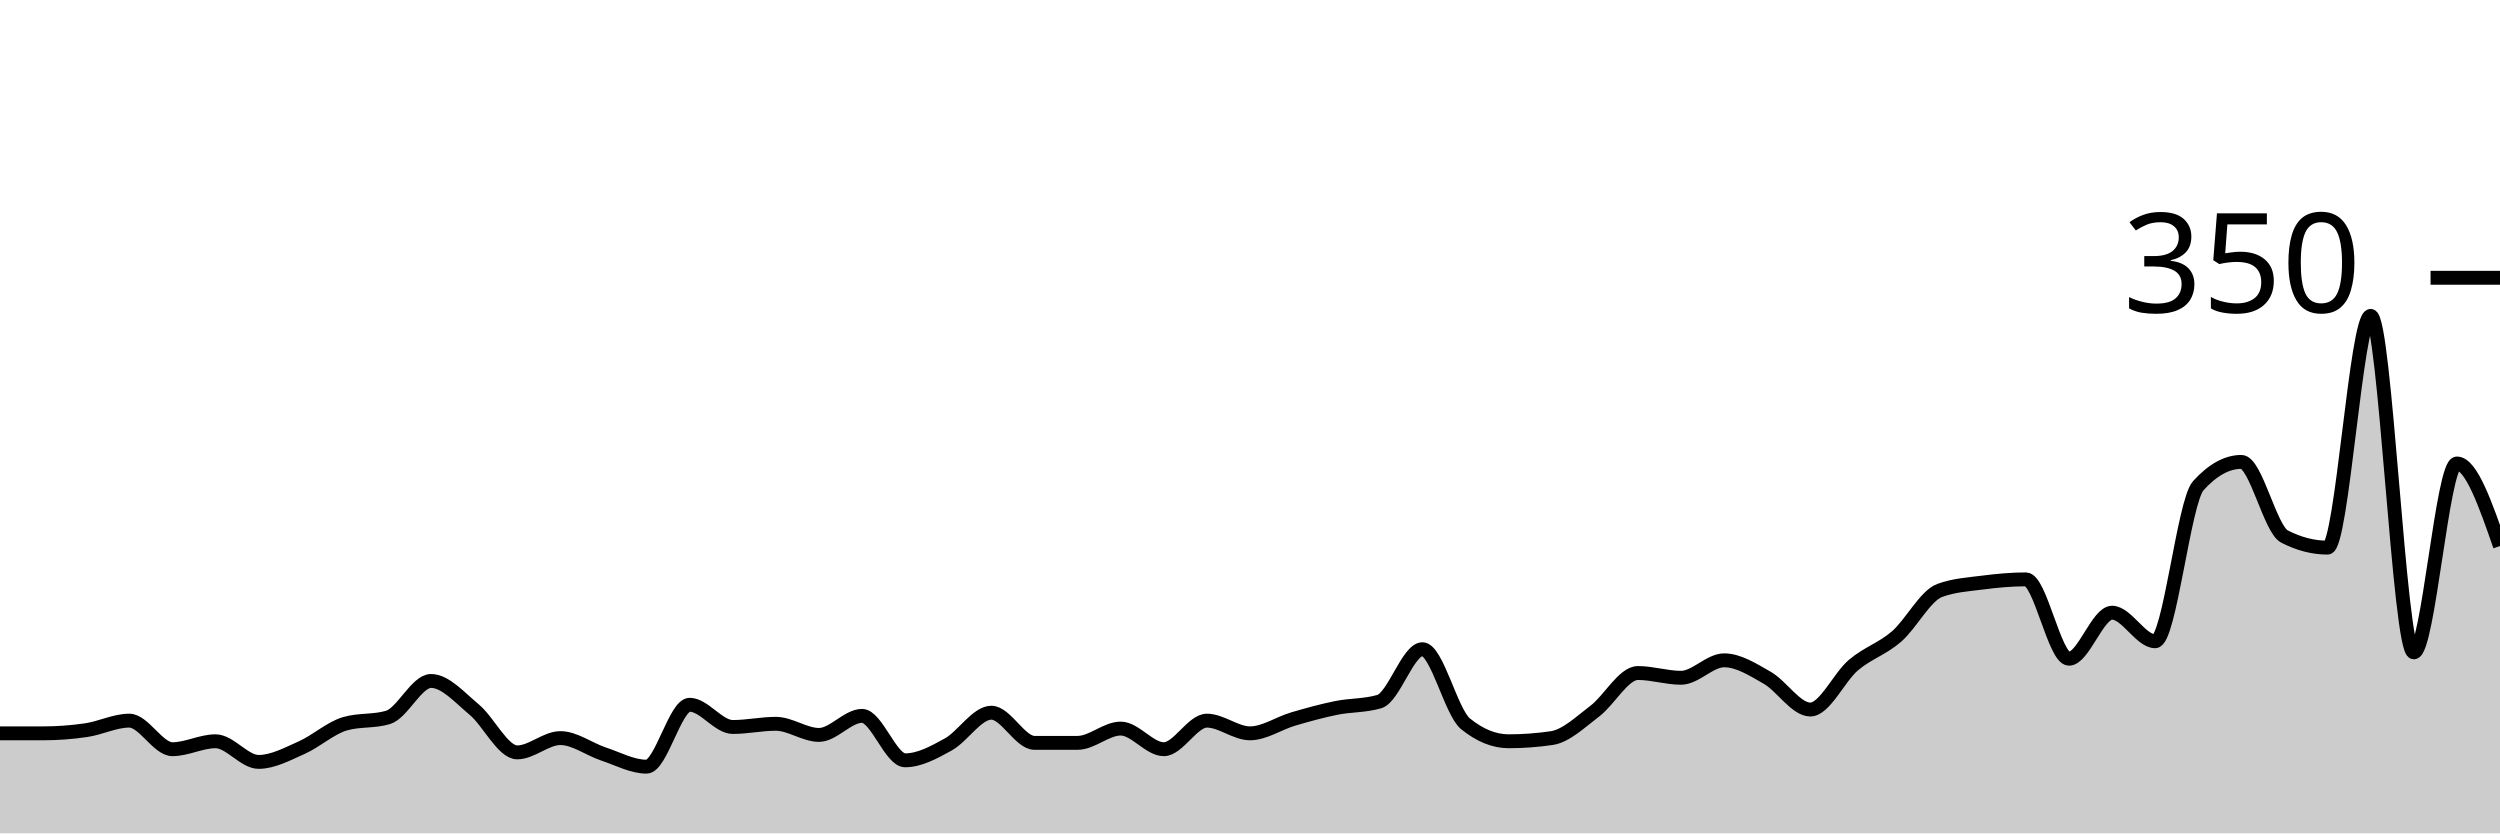
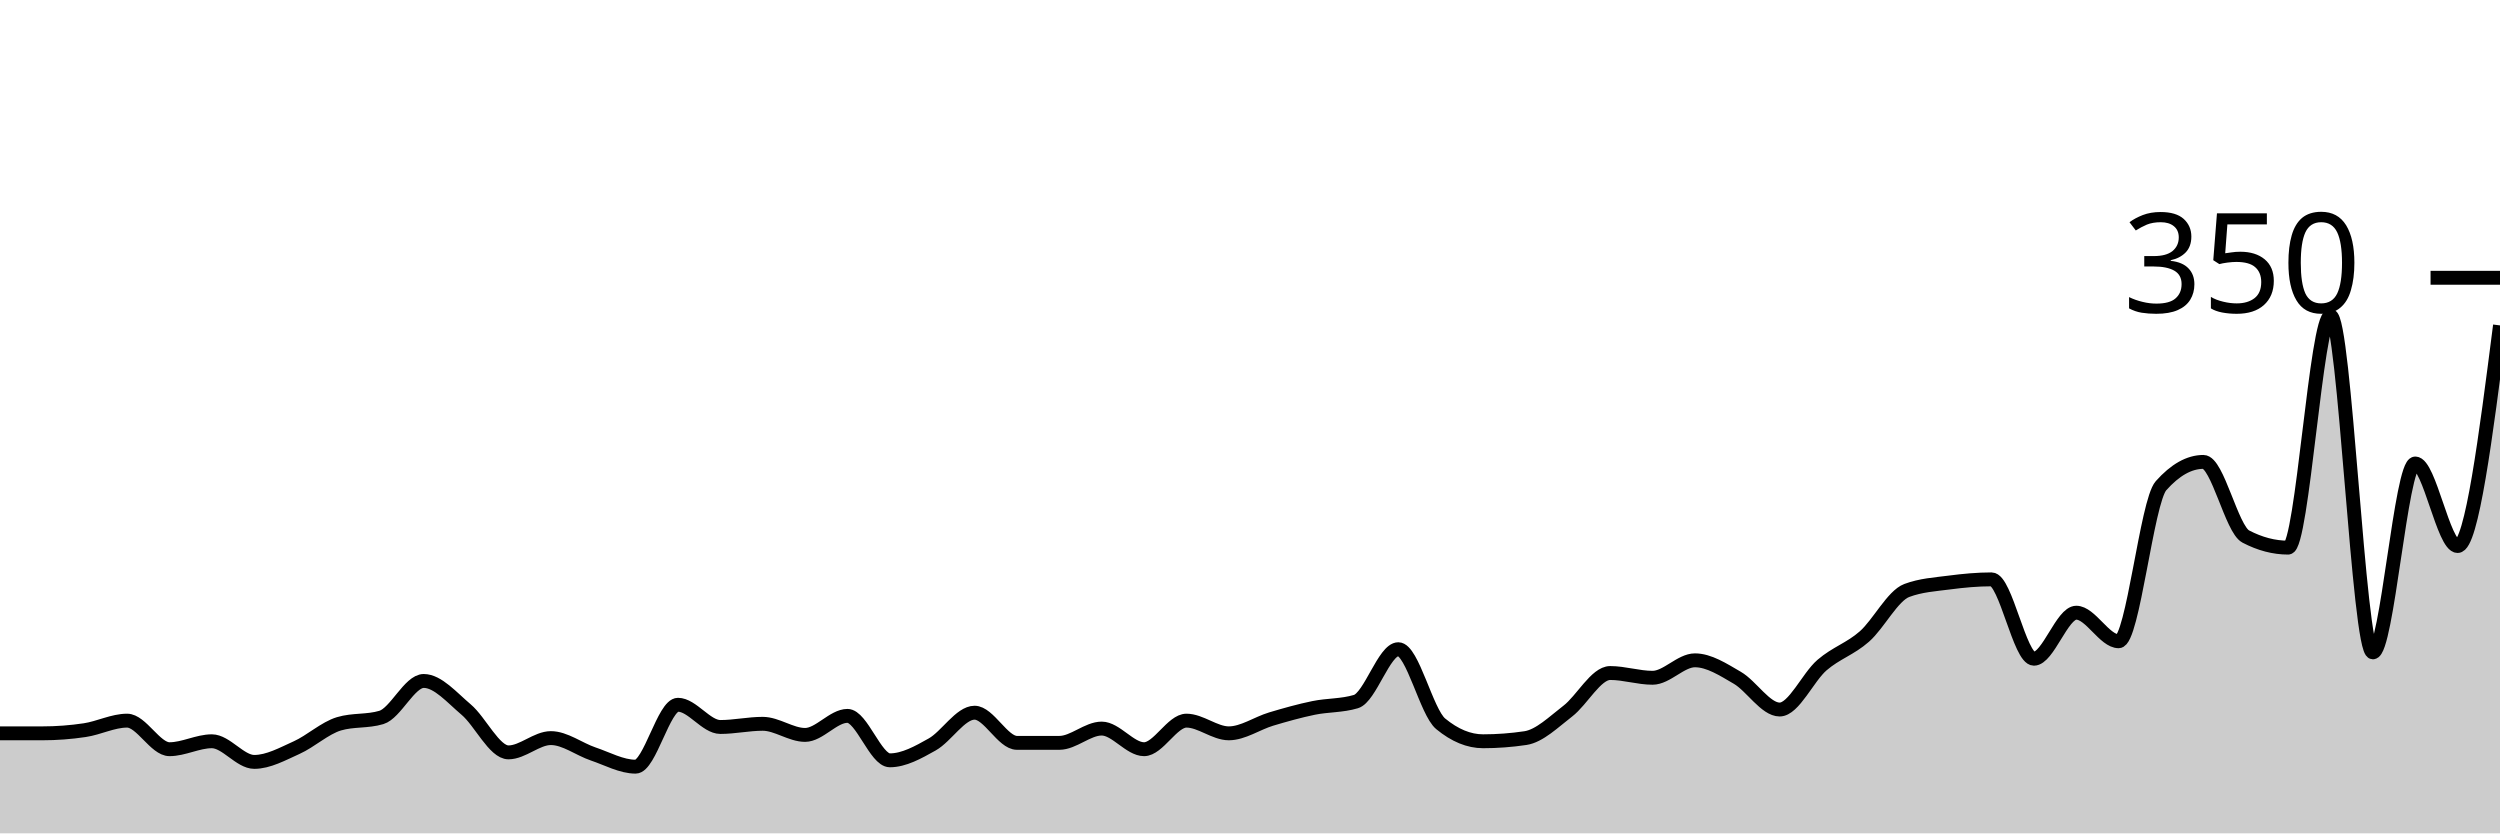
<svg xmlns="http://www.w3.org/2000/svg" viewBox="0 0 180 60">
  <g transform="translate(0,20)">
-     <path class="area" fill="rgba(0, 0, 0, 0.2)" d="M0,32.8C1.034,32.8,2.069,32.8,3.103,32.8C4.138,32.8,5.172,32.724,6.207,32.571C7.241,32.419,8.276,31.886,9.31,31.886C10.345,31.886,11.379,33.943,12.414,33.943C13.448,33.943,14.483,33.371,15.517,33.371C16.552,33.371,17.586,34.857,18.621,34.857C19.655,34.857,20.69,34.286,21.724,33.829C22.759,33.371,23.793,32.419,24.828,32.114C25.862,31.81,26.897,31.962,27.931,31.657C28.966,31.352,30,29.029,31.034,29.029C32.069,29.029,33.103,30.229,34.138,31.086C35.172,31.943,36.207,34.171,37.241,34.171C38.276,34.171,39.31,33.143,40.345,33.143C41.379,33.143,42.414,33.943,43.448,34.286C44.483,34.629,45.517,35.2,46.552,35.2C47.586,35.2,48.621,30.743,49.655,30.743C50.69,30.743,51.724,32.343,52.759,32.343C53.793,32.343,54.828,32.114,55.862,32.114C56.897,32.114,57.931,32.914,58.966,32.914C60,32.914,61.034,31.543,62.069,31.543C63.103,31.543,64.138,34.743,65.172,34.743C66.207,34.743,67.241,34.171,68.276,33.6C69.31,33.029,70.345,31.314,71.379,31.314C72.414,31.314,73.448,33.486,74.483,33.486C75.517,33.486,76.552,33.486,77.586,33.486C78.621,33.486,79.655,32.457,80.69,32.457C81.724,32.457,82.759,33.943,83.793,33.943C84.828,33.943,85.862,31.886,86.897,31.886C87.931,31.886,88.966,32.8,90,32.8C91.034,32.8,92.069,32.076,93.103,31.771C94.138,31.467,95.172,31.181,96.207,30.971C97.241,30.762,98.276,30.819,99.31,30.514C100.345,30.21,101.379,26.743,102.414,26.743C103.448,26.743,104.483,31.276,105.517,32.114C106.552,32.952,107.586,33.371,108.621,33.371C109.655,33.371,110.69,33.295,111.724,33.143C112.759,32.99,113.793,31.981,114.828,31.2C115.862,30.419,116.897,28.457,117.931,28.457C118.966,28.457,120,28.8,121.034,28.8C122.069,28.8,123.103,27.543,124.138,27.543C125.172,27.543,126.207,28.21,127.241,28.8C128.276,29.39,129.31,31.086,130.345,31.086C131.379,31.086,132.414,28.762,133.448,27.886C134.483,27.01,135.517,26.724,136.552,25.829C137.586,24.933,138.621,22.895,139.655,22.514C140.69,22.133,141.724,22.076,142.759,21.943C143.793,21.81,144.828,21.714,145.862,21.714C146.897,21.714,147.931,27.429,148.966,27.429C150,27.429,151.034,24.114,152.069,24.114C153.103,24.114,154.138,26.171,155.172,26.171C156.207,26.171,157.241,16.114,158.276,14.971C159.31,13.829,160.345,13.257,161.379,13.257C162.414,13.257,163.448,18.095,164.483,18.629C165.517,19.162,166.552,19.429,167.586,19.429C168.621,19.429,169.655,2.743,170.69,2.743C171.724,2.743,172.759,26.971,173.793,26.971C174.828,26.971,175.862,13.371,176.897,13.371C177.931,13.371,178.966,16.343,180,19.314L180,40C178.966,40,177.931,40,176.897,40C175.862,40,174.828,40,173.793,40C172.759,40,171.724,40,170.69,40C169.655,40,168.621,40,167.586,40C166.552,40,165.517,40,164.483,40C163.448,40,162.414,40,161.379,40C160.345,40,159.31,40,158.276,40C157.241,40,156.207,40,155.172,40C154.138,40,153.103,40,152.069,40C151.034,40,150,40,148.966,40C147.931,40,146.897,40,145.862,40C144.828,40,143.793,40,142.759,40C141.724,40,140.69,40,139.655,40C138.621,40,137.586,40,136.552,40C135.517,40,134.483,40,133.448,40C132.414,40,131.379,40,130.345,40C129.31,40,128.276,40,127.241,40C126.207,40,125.172,40,124.138,40C123.103,40,122.069,40,121.034,40C120,40,118.966,40,117.931,40C116.897,40,115.862,40,114.828,40C113.793,40,112.759,40,111.724,40C110.69,40,109.655,40,108.621,40C107.586,40,106.552,40,105.517,40C104.483,40,103.448,40,102.414,40C101.379,40,100.345,40,99.31,40C98.276,40,97.241,40,96.207,40C95.172,40,94.138,40,93.103,40C92.069,40,91.034,40,90,40C88.966,40,87.931,40,86.897,40C85.862,40,84.828,40,83.793,40C82.759,40,81.724,40,80.69,40C79.655,40,78.621,40,77.586,40C76.552,40,75.517,40,74.483,40C73.448,40,72.414,40,71.379,40C70.345,40,69.31,40,68.276,40C67.241,40,66.207,40,65.172,40C64.138,40,63.103,40,62.069,40C61.034,40,60,40,58.966,40C57.931,40,56.897,40,55.862,40C54.828,40,53.793,40,52.759,40C51.724,40,50.69,40,49.655,40C48.621,40,47.586,40,46.552,40C45.517,40,44.483,40,43.448,40C42.414,40,41.379,40,40.345,40C39.31,40,38.276,40,37.241,40C36.207,40,35.172,40,34.138,40C33.103,40,32.069,40,31.034,40C30,40,28.966,40,27.931,40C26.897,40,25.862,40,24.828,40C23.793,40,22.759,40,21.724,40C20.69,40,19.655,40,18.621,40C17.586,40,16.552,40,15.517,40C14.483,40,13.448,40,12.414,40C11.379,40,10.345,40,9.31,40C8.276,40,7.241,40,6.207,40C5.172,40,4.138,40,3.103,40C2.069,40,1.034,40,0,40Z" />
-     <path class="line" stroke="black" fill="none" d="M0,32.8C1.034,32.8,2.069,32.8,3.103,32.8C4.138,32.8,5.172,32.724,6.207,32.571C7.241,32.419,8.276,31.886,9.31,31.886C10.345,31.886,11.379,33.943,12.414,33.943C13.448,33.943,14.483,33.371,15.517,33.371C16.552,33.371,17.586,34.857,18.621,34.857C19.655,34.857,20.69,34.286,21.724,33.829C22.759,33.371,23.793,32.419,24.828,32.114C25.862,31.81,26.897,31.962,27.931,31.657C28.966,31.352,30,29.029,31.034,29.029C32.069,29.029,33.103,30.229,34.138,31.086C35.172,31.943,36.207,34.171,37.241,34.171C38.276,34.171,39.31,33.143,40.345,33.143C41.379,33.143,42.414,33.943,43.448,34.286C44.483,34.629,45.517,35.2,46.552,35.2C47.586,35.2,48.621,30.743,49.655,30.743C50.69,30.743,51.724,32.343,52.759,32.343C53.793,32.343,54.828,32.114,55.862,32.114C56.897,32.114,57.931,32.914,58.966,32.914C60,32.914,61.034,31.543,62.069,31.543C63.103,31.543,64.138,34.743,65.172,34.743C66.207,34.743,67.241,34.171,68.276,33.6C69.31,33.029,70.345,31.314,71.379,31.314C72.414,31.314,73.448,33.486,74.483,33.486C75.517,33.486,76.552,33.486,77.586,33.486C78.621,33.486,79.655,32.457,80.69,32.457C81.724,32.457,82.759,33.943,83.793,33.943C84.828,33.943,85.862,31.886,86.897,31.886C87.931,31.886,88.966,32.8,90,32.8C91.034,32.8,92.069,32.076,93.103,31.771C94.138,31.467,95.172,31.181,96.207,30.971C97.241,30.762,98.276,30.819,99.31,30.514C100.345,30.21,101.379,26.743,102.414,26.743C103.448,26.743,104.483,31.276,105.517,32.114C106.552,32.952,107.586,33.371,108.621,33.371C109.655,33.371,110.69,33.295,111.724,33.143C112.759,32.99,113.793,31.981,114.828,31.2C115.862,30.419,116.897,28.457,117.931,28.457C118.966,28.457,120,28.8,121.034,28.8C122.069,28.8,123.103,27.543,124.138,27.543C125.172,27.543,126.207,28.21,127.241,28.8C128.276,29.39,129.31,31.086,130.345,31.086C131.379,31.086,132.414,28.762,133.448,27.886C134.483,27.01,135.517,26.724,136.552,25.829C137.586,24.933,138.621,22.895,139.655,22.514C140.69,22.133,141.724,22.076,142.759,21.943C143.793,21.81,144.828,21.714,145.862,21.714C146.897,21.714,147.931,27.429,148.966,27.429C150,27.429,151.034,24.114,152.069,24.114C153.103,24.114,154.138,26.171,155.172,26.171C156.207,26.171,157.241,16.114,158.276,14.971C159.31,13.829,160.345,13.257,161.379,13.257C162.414,13.257,163.448,18.095,164.483,18.629C165.517,19.162,166.552,19.429,167.586,19.429C168.621,19.429,169.655,2.743,170.69,2.743C171.724,2.743,172.759,26.971,173.793,26.971C174.828,26.971,175.862,13.371,176.897,13.371C177.931,13.371,178.966,16.343,180,19.314" />
+     <path class="area" fill="rgba(0, 0, 0, 0.2)" d="M0,32.8C1.017,32.8,2.034,32.8,3.051,32.8C4.068,32.8,5.085,32.724,6.102,32.571C7.119,32.419,8.136,31.886,9.153,31.886C10.169,31.886,11.186,33.943,12.203,33.943C13.22,33.943,14.237,33.371,15.254,33.371C16.271,33.371,17.288,34.857,18.305,34.857C19.322,34.857,20.339,34.286,21.356,33.829C22.373,33.371,23.39,32.419,24.407,32.114C25.424,31.81,26.441,31.962,27.458,31.657C28.475,31.352,29.492,29.029,30.508,29.029C31.525,29.029,32.542,30.229,33.559,31.086C34.576,31.943,35.593,34.171,36.61,34.171C37.627,34.171,38.644,33.143,39.661,33.143C40.678,33.143,41.695,33.943,42.712,34.286C43.729,34.629,44.746,35.2,45.763,35.2C46.78,35.2,47.797,30.743,48.814,30.743C49.831,30.743,50.847,32.343,51.864,32.343C52.881,32.343,53.898,32.114,54.915,32.114C55.932,32.114,56.949,32.914,57.966,32.914C58.983,32.914,60,31.543,61.017,31.543C62.034,31.543,63.051,34.743,64.068,34.743C65.085,34.743,66.102,34.171,67.119,33.6C68.136,33.029,69.153,31.314,70.169,31.314C71.186,31.314,72.203,33.486,73.22,33.486C74.237,33.486,75.254,33.486,76.271,33.486C77.288,33.486,78.305,32.457,79.322,32.457C80.339,32.457,81.356,33.943,82.373,33.943C83.39,33.943,84.407,31.886,85.424,31.886C86.441,31.886,87.458,32.8,88.475,32.8C89.492,32.8,90.508,32.076,91.525,31.771C92.542,31.467,93.559,31.181,94.576,30.971C95.593,30.762,96.61,30.819,97.627,30.514C98.644,30.21,99.661,26.743,100.678,26.743C101.695,26.743,102.712,31.276,103.729,32.114C104.746,32.952,105.763,33.371,106.78,33.371C107.797,33.371,108.814,33.295,109.831,33.143C110.847,32.99,111.864,31.981,112.881,31.2C113.898,30.419,114.915,28.457,115.932,28.457C116.949,28.457,117.966,28.8,118.983,28.8C120,28.8,121.017,27.543,122.034,27.543C123.051,27.543,124.068,28.21,125.085,28.8C126.102,29.39,127.119,31.086,128.136,31.086C129.153,31.086,130.169,28.762,131.186,27.886C132.203,27.01,133.22,26.724,134.237,25.829C135.254,24.933,136.271,22.895,137.288,22.514C138.305,22.133,139.322,22.076,140.339,21.943C141.356,21.81,142.373,21.714,143.39,21.714C144.407,21.714,145.424,27.429,146.441,27.429C147.458,27.429,148.475,24.114,149.492,24.114C150.508,24.114,151.525,26.171,152.542,26.171C153.559,26.171,154.576,16.114,155.593,14.971C156.61,13.829,157.627,13.257,158.644,13.257C159.661,13.257,160.678,18.095,161.695,18.629C162.712,19.162,163.729,19.429,164.746,19.429C165.763,19.429,166.78,2.743,167.797,2.743C168.814,2.743,169.831,26.971,170.847,26.971C171.864,26.971,172.881,13.371,173.898,13.371C174.915,13.371,175.932,19.314,176.949,19.314C177.966,19.314,178.983,11.371,180,3.429L180,40C178.983,40,177.966,40,176.949,40C175.932,40,174.915,40,173.898,40C172.881,40,171.864,40,170.847,40C169.831,40,168.814,40,167.797,40C166.78,40,165.763,40,164.746,40C163.729,40,162.712,40,161.695,40C160.678,40,159.661,40,158.644,40C157.627,40,156.61,40,155.593,40C154.576,40,153.559,40,152.542,40C151.525,40,150.508,40,149.492,40C148.475,40,147.458,40,146.441,40C145.424,40,144.407,40,143.39,40C142.373,40,141.356,40,140.339,40C139.322,40,138.305,40,137.288,40C136.271,40,135.254,40,134.237,40C133.22,40,132.203,40,131.186,40C130.169,40,129.153,40,128.136,40C127.119,40,126.102,40,125.085,40C124.068,40,123.051,40,122.034,40C121.017,40,120,40,118.983,40C117.966,40,116.949,40,115.932,40C114.915,40,113.898,40,112.881,40C111.864,40,110.847,40,109.831,40C108.814,40,107.797,40,106.78,40C105.763,40,104.746,40,103.729,40C102.712,40,101.695,40,100.678,40C99.661,40,98.644,40,97.627,40C96.61,40,95.593,40,94.576,40C93.559,40,92.542,40,91.525,40C90.508,40,89.492,40,88.475,40C87.458,40,86.441,40,85.424,40C84.407,40,83.39,40,82.373,40C81.356,40,80.339,40,79.322,40C78.305,40,77.288,40,76.271,40C75.254,40,74.237,40,73.22,40C72.203,40,71.186,40,70.169,40C69.153,40,68.136,40,67.119,40C66.102,40,65.085,40,64.068,40C63.051,40,62.034,40,61.017,40C60,40,58.983,40,57.966,40C56.949,40,55.932,40,54.915,40C53.898,40,52.881,40,51.864,40C50.847,40,49.831,40,48.814,40C47.797,40,46.78,40,45.763,40C44.746,40,43.729,40,42.712,40C41.695,40,40.678,40,39.661,40C38.644,40,37.627,40,36.61,40C35.593,40,34.576,40,33.559,40C32.542,40,31.525,40,30.508,40C29.492,40,28.475,40,27.458,40C26.441,40,25.424,40,24.407,40C23.39,40,22.373,40,21.356,40C20.339,40,19.322,40,18.305,40C17.288,40,16.271,40,15.254,40C14.237,40,13.22,40,12.203,40C11.186,40,10.169,40,9.153,40C8.136,40,7.119,40,6.102,40C5.085,40,4.068,40,3.051,40C2.034,40,1.017,40,0,40Z" />
+     <path class="line" stroke="black" fill="none" d="M0,32.8C1.017,32.8,2.034,32.8,3.051,32.8C4.068,32.8,5.085,32.724,6.102,32.571C7.119,32.419,8.136,31.886,9.153,31.886C10.169,31.886,11.186,33.943,12.203,33.943C13.22,33.943,14.237,33.371,15.254,33.371C16.271,33.371,17.288,34.857,18.305,34.857C19.322,34.857,20.339,34.286,21.356,33.829C22.373,33.371,23.39,32.419,24.407,32.114C25.424,31.81,26.441,31.962,27.458,31.657C28.475,31.352,29.492,29.029,30.508,29.029C31.525,29.029,32.542,30.229,33.559,31.086C34.576,31.943,35.593,34.171,36.61,34.171C37.627,34.171,38.644,33.143,39.661,33.143C40.678,33.143,41.695,33.943,42.712,34.286C43.729,34.629,44.746,35.2,45.763,35.2C46.78,35.2,47.797,30.743,48.814,30.743C49.831,30.743,50.847,32.343,51.864,32.343C52.881,32.343,53.898,32.114,54.915,32.114C55.932,32.114,56.949,32.914,57.966,32.914C58.983,32.914,60,31.543,61.017,31.543C62.034,31.543,63.051,34.743,64.068,34.743C65.085,34.743,66.102,34.171,67.119,33.6C68.136,33.029,69.153,31.314,70.169,31.314C71.186,31.314,72.203,33.486,73.22,33.486C74.237,33.486,75.254,33.486,76.271,33.486C77.288,33.486,78.305,32.457,79.322,32.457C80.339,32.457,81.356,33.943,82.373,33.943C83.39,33.943,84.407,31.886,85.424,31.886C86.441,31.886,87.458,32.8,88.475,32.8C89.492,32.8,90.508,32.076,91.525,31.771C92.542,31.467,93.559,31.181,94.576,30.971C95.593,30.762,96.61,30.819,97.627,30.514C98.644,30.21,99.661,26.743,100.678,26.743C101.695,26.743,102.712,31.276,103.729,32.114C104.746,32.952,105.763,33.371,106.78,33.371C107.797,33.371,108.814,33.295,109.831,33.143C110.847,32.99,111.864,31.981,112.881,31.2C113.898,30.419,114.915,28.457,115.932,28.457C116.949,28.457,117.966,28.8,118.983,28.8C120,28.8,121.017,27.543,122.034,27.543C123.051,27.543,124.068,28.21,125.085,28.8C126.102,29.39,127.119,31.086,128.136,31.086C129.153,31.086,130.169,28.762,131.186,27.886C132.203,27.01,133.22,26.724,134.237,25.829C135.254,24.933,136.271,22.895,137.288,22.514C138.305,22.133,139.322,22.076,140.339,21.943C141.356,21.81,142.373,21.714,143.39,21.714C144.407,21.714,145.424,27.429,146.441,27.429C147.458,27.429,148.475,24.114,149.492,24.114C150.508,24.114,151.525,26.171,152.542,26.171C153.559,26.171,154.576,16.114,155.593,14.971C156.61,13.829,157.627,13.257,158.644,13.257C159.661,13.257,160.678,18.095,161.695,18.629C162.712,19.162,163.729,19.429,164.746,19.429C165.763,19.429,166.78,2.743,167.797,2.743C168.814,2.743,169.831,26.971,170.847,26.971C171.864,26.971,172.881,13.371,173.898,13.371C174.915,13.371,175.932,19.314,176.949,19.314C177.966,19.314,178.983,11.371,180,3.429" />
    <path class="axis-ceiling" stroke-width="1" stroke="black" fill="none" d="M175,0L180,0" />
    <text class="axis-ceiling-label" font-family="sans-serif" text-anchor="end" font-size="10px" x="170" y="2.5">350</text>
  </g>
</svg>
